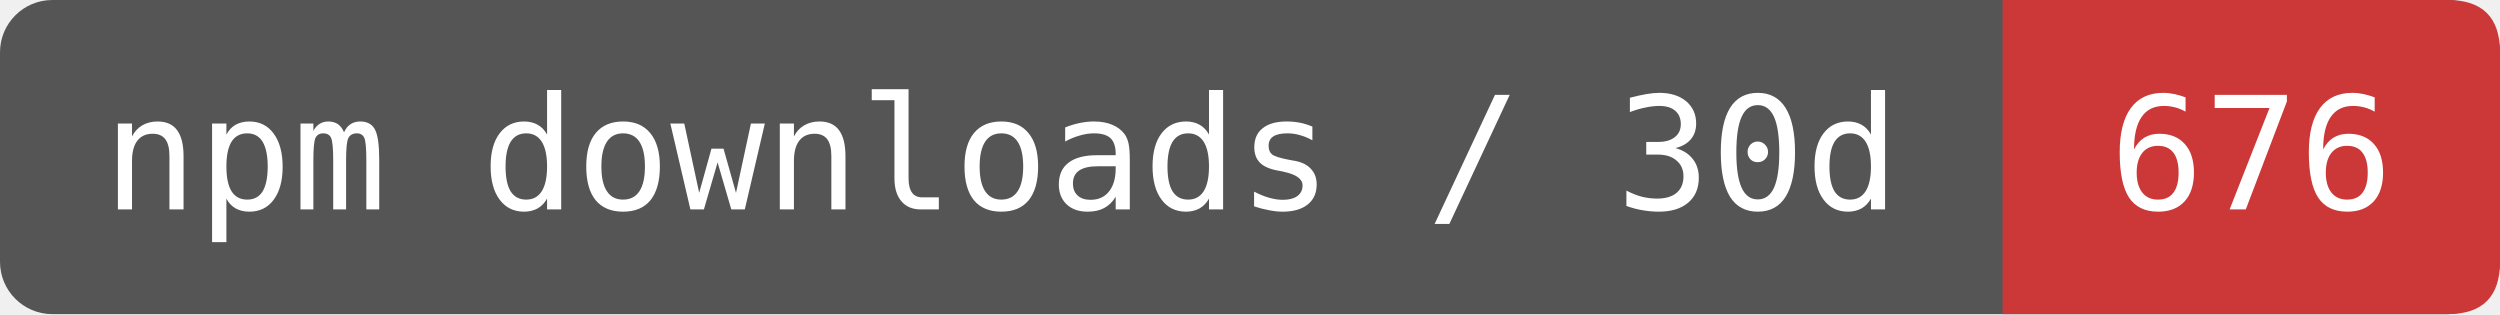
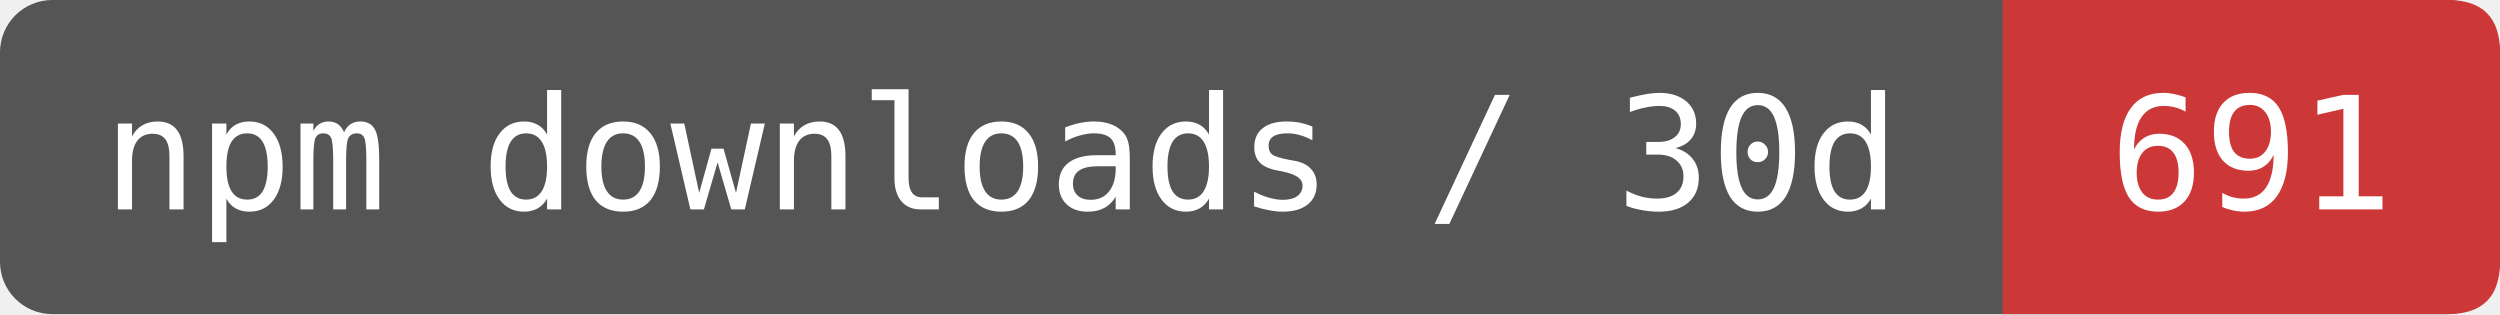
- <svg xmlns="http://www.w3.org/2000/svg" width="191" height="24" viewBox="0 0 191 24" role="img" aria-label="npm downloads / 30d: 676">
+ <svg xmlns="http://www.w3.org/2000/svg" width="191" height="24" viewBox="0 0 191 24" role="img" aria-label="npm downloads / 30d: 691">
  <rect width="191" height="24" rx="4" fill="#555" />
  <path d="M153 0H187Q191 0 191 4V20Q191 24 187 24H153Z" fill="#CB3837" />
  <g fill="#fff" font-family="DejaVu Sans Mono,monospace" font-size="12" text-anchor="middle">
    <text x="76.5" y="16">npm downloads / 30d</text>
-     <text x="172" y="16">676</text>
+     <text x="172" y="16">691</text>
  </g>
</svg>
